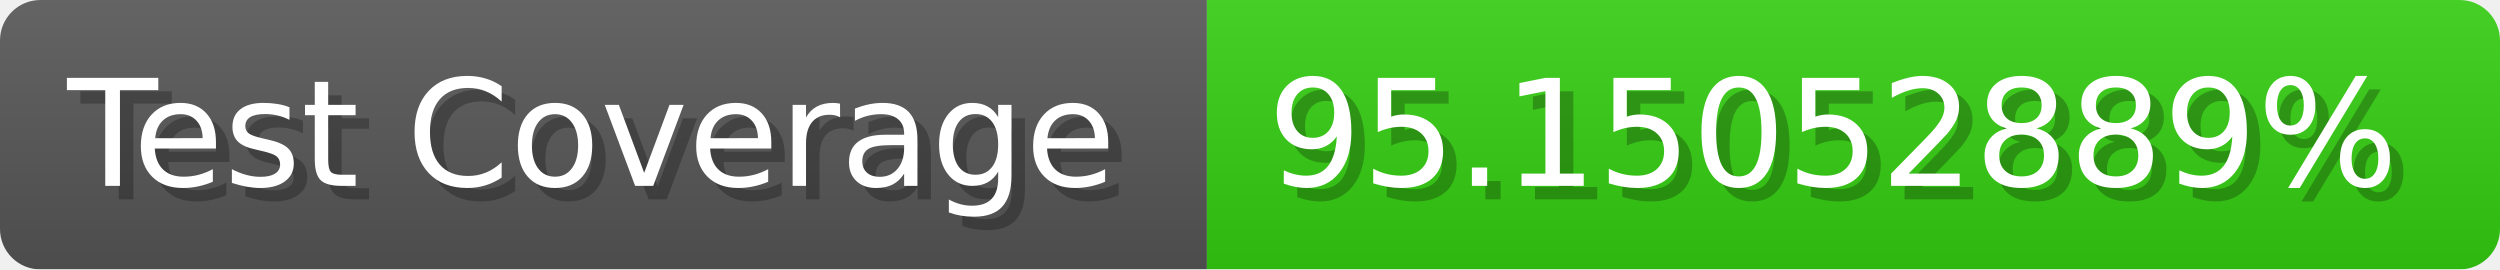
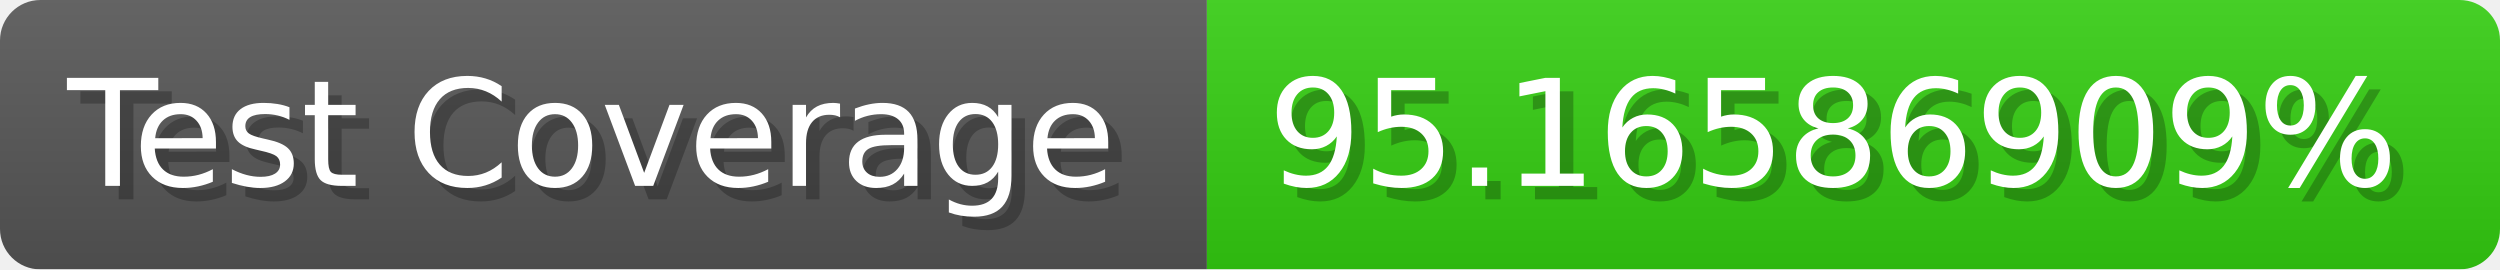
- <svg xmlns="http://www.w3.org/2000/svg" width="185.6" height="20" viewBox="0 0 1856 200" role="img" aria-label="Test Coverage: 95.15052889%">
+ <svg xmlns="http://www.w3.org/2000/svg" width="185.6" height="20" viewBox="0 0 1856 200" role="img" aria-label="Test Coverage: 95.16586909%">
  <linearGradient id="a" x2="0" y2="100%">
    <stop offset="0" stop-opacity=".1" stop-color="#EEE" />
    <stop offset="1" stop-opacity=".1" />
  </linearGradient>
  <mask id="m">
    <rect width="1856" height="200" rx="30" fill="#FFF" />
  </mask>
  <g mask="url(#m)">
    <rect width="896" height="200" fill="#555" />
    <rect width="960" height="200" fill="#3C1" x="896" />
    <rect width="1856" height="200" fill="url(#a)" />
  </g>
  <g aria-hidden="true" fill="#fff" text-anchor="start" font-family="Verdana,DejaVu Sans,sans-serif" font-size="110">
    <text x="60" y="148" textLength="796" fill="#000" opacity="0.25">Test Coverage</text>
    <text x="50" y="138" textLength="796">Test Coverage</text>
-     <text x="951" y="148" textLength="860" fill="#000" opacity="0.25">95.15052889%</text>
-     <text x="941" y="138" textLength="860">95.15052889%</text>
+     <text x="951" y="148" textLength="860" fill="#000" opacity="0.25">95.16586909%</text>
+     <text x="941" y="138" textLength="860">95.16586909%</text>
  </g>
</svg>
